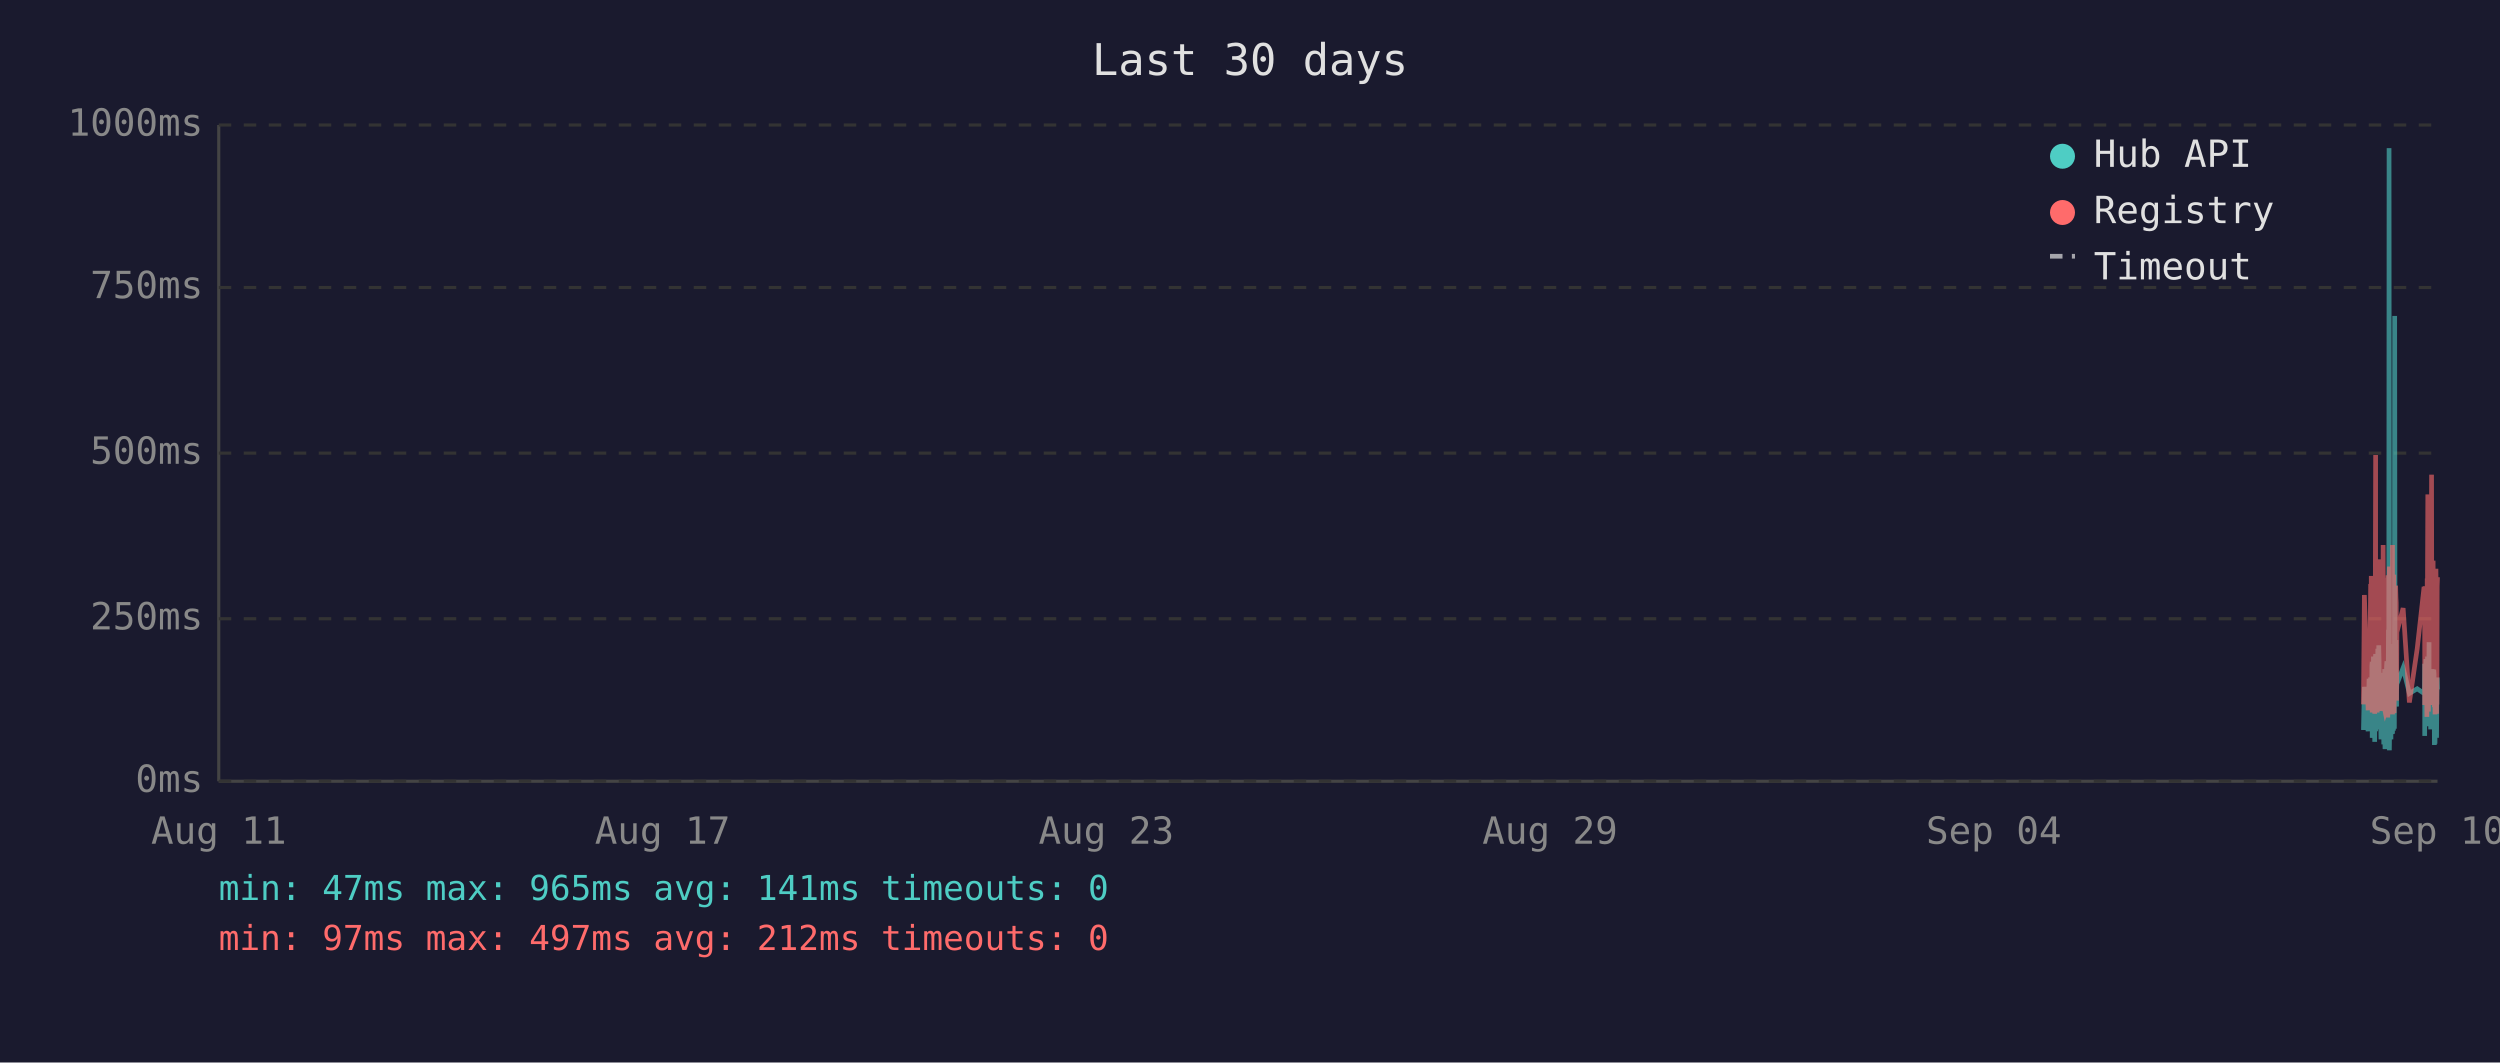
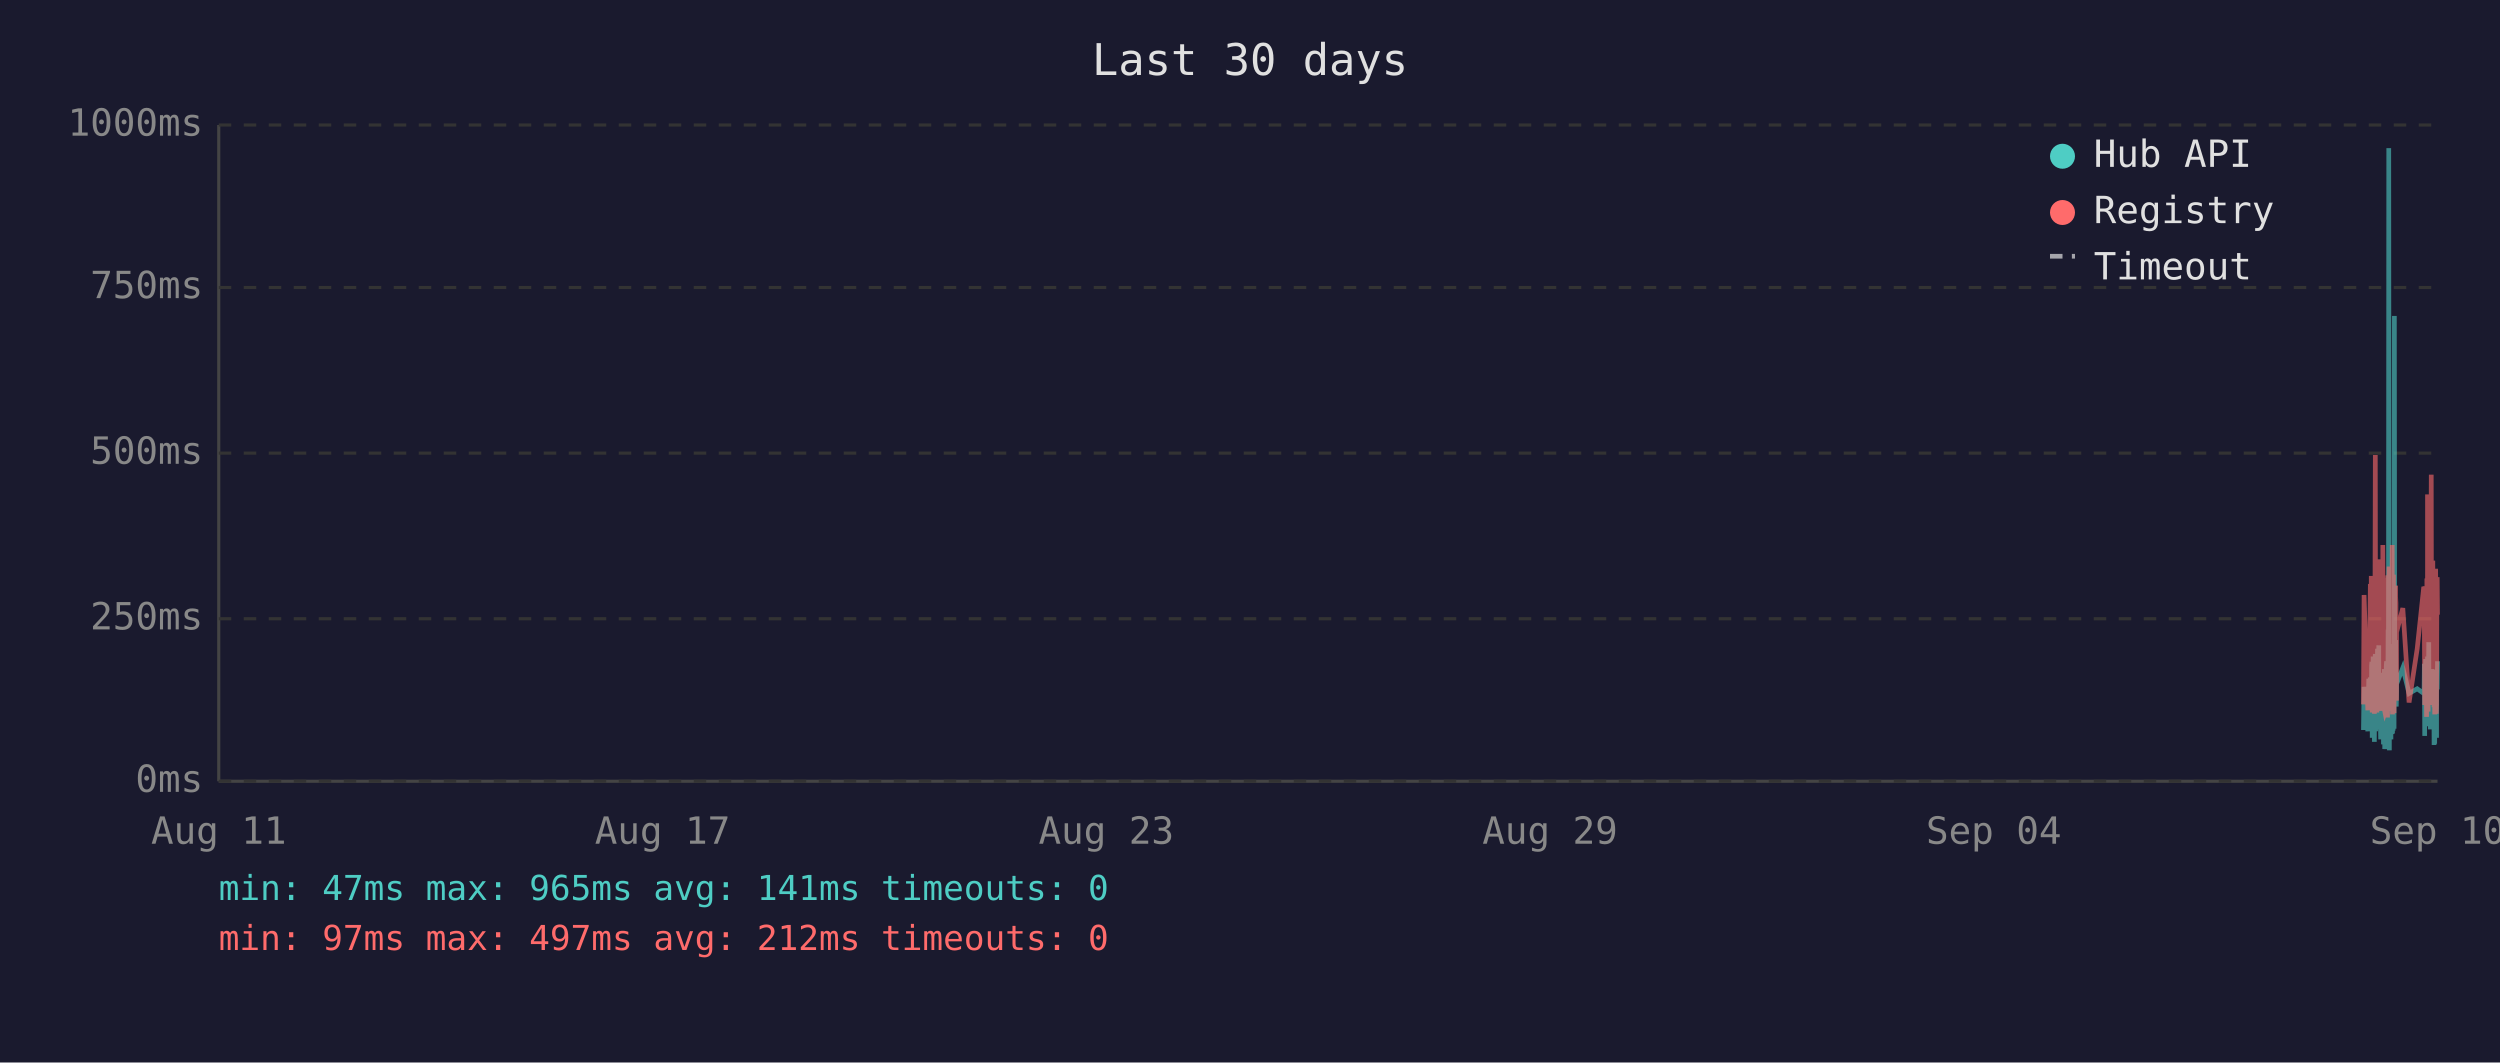
<svg xmlns="http://www.w3.org/2000/svg" viewBox="0 0 800 340" font-family="monospace" font-size="12">
  <rect width="800" height="340" fill="#1a1a2e" />
  <text x="400" y="24" fill="#e0e0e0" font-size="14" text-anchor="middle">Last 30 days</text>
  <line x1="70" y1="40" x2="70" y2="250" stroke="#444" stroke-width="1" />
  <line x1="70" y1="250" x2="780" y2="250" stroke="#444" stroke-width="1" />
  <line x1="70" y1="250" x2="780" y2="250" stroke="#333" stroke-width="1" stroke-dasharray="4" />
  <text x="65" y="250" fill="#888" text-anchor="end" dominant-baseline="middle">0ms</text>
  <line x1="70" y1="198" x2="780" y2="198" stroke="#333" stroke-width="1" stroke-dasharray="4" />
  <text x="65" y="198" fill="#888" text-anchor="end" dominant-baseline="middle">250ms</text>
  <line x1="70" y1="145" x2="780" y2="145" stroke="#333" stroke-width="1" stroke-dasharray="4" />
  <text x="65" y="145" fill="#888" text-anchor="end" dominant-baseline="middle">500ms</text>
  <line x1="70" y1="92" x2="780" y2="92" stroke="#333" stroke-width="1" stroke-dasharray="4" />
  <text x="65" y="92" fill="#888" text-anchor="end" dominant-baseline="middle">750ms</text>
  <line x1="70" y1="40" x2="780" y2="40" stroke="#333" stroke-width="1" stroke-dasharray="4" />
  <text x="65" y="40" fill="#888" text-anchor="end" dominant-baseline="middle">1000ms</text>
  <text x="70" y="270" fill="#888" text-anchor="middle">Aug 11</text>
  <text x="212" y="270" fill="#888" text-anchor="middle">Aug 17</text>
  <text x="354" y="270" fill="#888" text-anchor="middle">Aug 23</text>
  <text x="496" y="270" fill="#888" text-anchor="middle">Aug 29</text>
  <text x="638" y="270" fill="#888" text-anchor="middle">Sep 04</text>
  <text x="780" y="270" fill="#888" text-anchor="middle">Sep 10</text>
-   <polyline points="756.3,233.6 756.6,219.8 757.8,234.0 758.1,217.2 758.2,223.3 758.6,216.8 758.7,222.3 758.8,224.2 758.8,225.0 758.9,233.6 759.0,213.0 759.1,211.8 759.1,236.1 759.2,235.1 759.2,223.8 759.3,221.2 759.4,222.3 759.5,210.1 759.6,223.3 759.7,234.7 759.7,220.6 759.8,218.9 759.9,237.4 760.0,223.1 760.1,210.9 760.2,209.3 760.2,234.0 760.3,217.0 760.4,214.3 760.5,230.9 760.6,233.4 760.7,220.6 760.7,221.2 760.7,220.6 760.8,215.8 760.9,207.6 761.0,216.6 761.1,213.9 761.2,218.9 761.2,206.5 761.3,211.4 761.4,228.4 761.5,226.1 761.6,220.2 761.7,221.2 761.7,221.9 761.8,228.8 761.9,236.6 762.0,221.9 762.1,215.3 762.2,231.1 762.2,221.9 762.3,221.2 762.4,218.7 762.5,234.7 762.6,221.2 762.7,218.1 762.7,223.1 762.8,238.2 762.9,220.8 763.0,224.8 763.1,214.1 763.1,232.6 763.2,239.7 763.3,237.6 763.4,232.6 763.5,219.1 763.6,219.8 763.6,217.2 763.7,213.2 763.8,211.6 763.9,220.2 764.0,216.6 764.1,222.5 764.1,234.7 764.1,229.4 764.2,225.6 764.3,201.5 764.4,223.8 764.5,47.4 764.6,196.0 764.6,240.1 764.7,231.1 764.8,221.0 764.9,225.0 765.0,217.9 765.1,212.8 765.1,236.6 765.2,222.7 765.3,222.9 765.4,221.0 765.5,234.9 765.6,209.0 765.6,234.7 765.7,213.5 765.8,206.1 765.9,233.8 766.0,220.2 766.1,230.7 766.1,223.8 766.2,233.2 766.3,101.1 766.4,207.2 766.5,217.9 766.6,218.9 766.6,224.4 766.7,204.8 766.8,216.6 766.9,226.1 766.9,221.2 767.0,218.9 769.0,213.7 771.0,221.9 773.5,220.4 775.7,221.9 775.8,221.0 775.9,212.4 775.9,235.5 776.0,214.1 776.1,215.3 776.2,214.3 776.3,210.9 776.4,219.5 776.4,221.0 776.5,222.9 776.6,232.4 776.7,217.4 776.8,231.1 776.8,210.1 776.9,216.0 777.0,232.2 777.1,226.1 777.2,216.2 777.3,205.5 777.3,230.3 777.4,217.4 777.5,224.4 777.6,232.2 777.7,215.8 777.8,233.4 777.8,214.5 778.0,219.3 778.1,221.9 778.2,227.3 778.3,214.1 778.3,222.9 778.4,215.6 778.5,218.3 778.6,220.0 778.7,215.1 778.8,230.1 778.8,214.3 778.9,215.8 779.0,238.4 779.1,223.8 779.2,238.0 779.3,222.1 779.3,222.1 779.4,230.5 779.5,220.2 779.6,216.8 779.7,225.6 779.7,236.1 779.8,221.9 779.9,216.8 780.0,220.6" fill="none" stroke="#4ecdc4" stroke-width="1.5" opacity="0.6" />
-   <polyline points="756.3,225.4 756.6,190.4 757.8,227.3 758.1,201.7 758.2,226.5 758.6,187.6 758.7,187.6 758.8,215.8 758.8,184.3 758.9,224.6 759.0,206.3 759.1,192.5 759.1,228.0 759.2,225.8 759.2,209.0 759.3,204.0 759.4,209.0 759.5,196.2 759.6,224.4 759.7,225.8 759.7,206.1 759.8,204.2 759.9,228.4 760.0,222.3 760.1,186.0 760.2,145.6 760.2,226.3 760.3,215.1 760.4,226.3 760.5,224.2 760.6,226.5 760.7,228.0 760.7,228.0 760.7,206.5 760.8,198.1 760.9,181.3 761.0,193.1 761.1,199.4 761.2,181.1 761.2,201.1 761.3,196.7 761.4,223.5 761.5,214.9 761.6,179.0 761.7,185.3 761.7,227.5 761.8,225.8 761.9,226.7 762.0,185.7 762.1,209.5 762.2,224.4 762.2,184.9 762.3,184.5 762.4,206.3 762.5,225.0 762.6,174.4 762.7,200.7 762.7,185.3 762.8,226.5 762.9,186.4 763.0,222.7 763.1,190.8 763.1,216.6 763.2,227.5 763.3,228.0 763.4,227.7 763.5,186.6 763.6,210.5 763.6,200.2 763.7,200.4 763.8,198.1 763.9,206.1 764.0,190.4 764.1,184.9 764.1,229.6 764.1,217.7 764.2,184.1 764.3,188.3 764.4,216.6 764.5,187.8 764.6,181.3 764.6,227.5 764.7,225.6 764.8,207.4 764.9,226.5 765.0,201.3 765.1,193.9 765.1,226.9 765.2,184.1 765.3,209.0 765.4,185.5 765.5,225.8 765.6,174.4 765.6,228.6 765.7,192.7 765.8,197.5 765.9,224.0 766.0,183.9 766.1,225.0 766.1,228.2 766.2,216.0 766.3,209.9 766.4,192.2 766.5,193.3 766.6,221.7 766.6,187.4 766.7,191.0 766.8,192.9 766.9,217.2 766.9,224.2 767.0,202.3 769.0,194.6 771.0,224.8 773.5,207.6 775.7,187.8 775.8,188.7 775.9,201.7 775.9,225.6 776.0,191.0 776.1,187.6 776.2,190.8 776.3,190.6 776.4,208.8 776.4,210.5 776.5,216.0 776.6,229.4 776.7,185.1 776.8,218.7 776.8,182.8 776.9,158.2 777.0,221.7 777.1,227.7 777.2,191.8 777.3,178.8 777.3,225.4 777.4,203.0 777.5,219.5 777.6,219.3 777.7,205.3 777.8,225.6 777.8,182.0 778.0,181.3 778.1,151.9 778.2,218.5 778.3,189.1 778.3,208.0 778.4,207.4 778.5,210.1 778.6,179.4 778.7,202.1 778.8,224.2 778.8,194.3 778.9,189.9 779.0,226.3 779.1,196.4 779.2,228.6 779.3,206.5 779.3,217.4 779.4,224.4 779.5,182.0 779.6,191.4 779.7,228.4 779.7,225.4 779.8,225.2 779.9,187.6 780.0,184.7" fill="none" stroke="#ff6b6b" stroke-width="1.5" opacity="0.6" />
+   <polyline points="756.3,233.6 756.5,219.8 757.7,234.0 758.0,217.2 758.1,223.3 758.5,216.8 758.6,222.3 758.7,224.2 758.8,225.0 758.8,233.6 758.9,213.0 759.0,211.8 759.1,236.1 759.1,235.1 759.2,223.8 759.2,221.2 759.3,222.3 759.4,210.1 759.5,223.3 759.6,234.7 759.7,220.6 759.7,218.9 759.8,237.4 759.9,223.1 760.0,210.9 760.1,209.3 760.2,234.0 760.2,217.0 760.3,214.3 760.4,230.9 760.5,233.4 760.6,220.6 760.6,221.2 760.7,220.6 760.7,215.8 760.8,207.6 760.9,216.6 761.0,213.9 761.1,218.9 761.2,206.5 761.2,211.4 761.3,228.4 761.4,226.1 761.5,220.2 761.6,221.2 761.7,221.9 761.7,228.8 761.8,236.6 761.9,221.9 762.0,215.3 762.1,231.1 762.2,221.9 762.2,221.2 762.3,218.7 762.4,234.7 762.5,221.2 762.6,218.1 762.7,223.1 762.7,238.2 762.8,220.8 762.9,224.8 763.0,214.1 763.1,232.6 763.1,239.7 763.2,237.6 763.3,232.6 763.4,219.1 763.5,219.8 763.6,217.2 763.6,213.2 763.7,211.6 763.8,220.2 763.9,216.6 764.0,222.5 764.0,234.7 764.1,229.4 764.1,225.6 764.2,201.5 764.3,223.8 764.4,47.4 764.5,196.0 764.6,240.1 764.6,231.1 764.7,221.0 764.8,225.0 764.9,217.9 765.0,212.8 765.1,236.6 765.1,222.7 765.2,222.9 765.3,221.0 765.4,234.9 765.5,209.0 765.6,234.7 765.6,213.5 765.7,206.1 765.8,233.8 765.9,220.2 766.0,230.7 766.1,223.8 766.1,233.2 766.2,101.1 766.3,207.2 766.4,217.9 766.5,218.9 766.6,224.4 766.6,204.8 766.7,216.6 766.8,226.1 766.9,221.2 766.9,218.9 768.9,213.7 770.9,221.9 773.5,220.4 775.6,221.9 775.7,221.0 775.8,212.4 775.9,235.5 775.9,214.1 776.0,215.3 776.1,214.3 776.2,210.9 776.3,219.5 776.3,221.0 776.4,222.9 776.5,232.4 776.6,217.4 776.7,231.1 776.8,210.1 776.8,216.0 776.9,232.2 777.0,226.1 777.1,216.2 777.2,205.5 777.3,230.3 777.3,217.4 777.4,224.4 777.5,232.2 777.6,215.8 777.7,233.4 777.8,214.5 777.9,219.3 778.0,221.9 778.1,227.3 778.2,214.1 778.3,222.9 778.3,215.6 778.4,218.3 778.5,220.0 778.6,215.1 778.7,230.1 778.8,214.3 778.8,215.8 778.9,238.4 779.0,223.8 779.1,238.0 779.2,222.1 779.3,222.1 779.3,230.5 779.4,220.2 779.5,216.8 779.6,225.6 779.7,236.1 779.7,221.9 779.8,216.8 779.9,220.6 780.0,211.6" fill="none" stroke="#4ecdc4" stroke-width="1.5" opacity="0.6" />
+   <polyline points="756.3,225.4 756.5,190.4 757.7,227.3 758.0,201.7 758.1,226.5 758.5,187.6 758.6,187.6 758.7,215.8 758.8,184.3 758.8,224.6 758.9,206.3 759.0,192.5 759.1,228.0 759.1,225.8 759.2,209.0 759.2,204.0 759.3,209.0 759.4,196.2 759.5,224.4 759.6,225.8 759.7,206.1 759.7,204.2 759.8,228.4 759.9,222.3 760.0,186.0 760.1,145.6 760.2,226.3 760.2,215.1 760.3,226.3 760.4,224.2 760.5,226.5 760.6,228.0 760.6,228.0 760.7,206.5 760.7,198.1 760.8,181.3 760.9,193.1 761.0,199.4 761.1,181.1 761.2,201.1 761.2,196.7 761.3,223.5 761.4,214.9 761.5,179.0 761.6,185.3 761.7,227.5 761.7,225.8 761.8,226.7 761.9,185.7 762.0,209.5 762.1,224.4 762.2,184.9 762.2,184.5 762.3,206.3 762.4,225.0 762.5,174.4 762.6,200.7 762.7,185.3 762.7,226.5 762.8,186.4 762.9,222.7 763.0,190.8 763.1,216.6 763.1,227.5 763.2,228.0 763.3,227.7 763.4,186.6 763.5,210.5 763.6,200.2 763.6,200.4 763.7,198.1 763.8,206.1 763.9,190.4 764.0,184.9 764.0,229.6 764.1,217.7 764.1,184.1 764.2,188.3 764.3,216.6 764.4,187.8 764.5,181.3 764.6,227.5 764.6,225.6 764.7,207.4 764.8,226.5 764.9,201.3 765.0,193.9 765.1,226.9 765.1,184.1 765.2,209.0 765.3,185.5 765.4,225.8 765.5,174.4 765.6,228.6 765.6,192.7 765.7,197.5 765.8,224.0 765.9,183.9 766.0,225.0 766.1,228.2 766.1,216.0 766.2,209.9 766.3,192.2 766.4,193.3 766.5,221.7 766.6,187.4 766.6,191.0 766.7,192.9 766.8,217.2 766.9,224.2 766.9,202.3 768.9,194.6 770.9,224.8 773.5,207.6 775.6,187.8 775.7,188.7 775.8,201.7 775.9,225.6 775.9,191.0 776.0,187.6 776.1,190.8 776.2,190.6 776.3,208.8 776.3,210.5 776.4,216.0 776.5,229.4 776.6,185.1 776.7,218.7 776.8,182.8 776.8,158.2 776.9,221.7 777.0,227.7 777.1,191.8 777.2,178.8 777.3,225.4 777.3,203.0 777.4,219.5 777.5,219.3 777.6,205.3 777.7,225.6 777.8,182.0 777.9,181.3 778.0,151.9 778.1,218.5 778.2,189.1 778.3,208.0 778.3,207.4 778.4,210.1 778.5,179.4 778.6,202.1 778.7,224.2 778.8,194.3 778.8,189.9 778.9,226.3 779.0,196.4 779.1,228.6 779.2,206.5 779.3,217.4 779.3,224.4 779.4,182.0 779.5,191.4 779.6,228.4 779.7,225.4 779.7,225.2 779.8,187.6 779.9,184.7 780.0,196.7" fill="none" stroke="#ff6b6b" stroke-width="1.5" opacity="0.6" />
  <circle cx="660" cy="50" r="4" fill="#4ecdc4" />
  <text x="670" y="50" fill="#e0e0e0" dominant-baseline="middle">Hub API</text>
  <circle cx="660" cy="68" r="4" fill="#ff6b6b" />
  <text x="670" y="68" fill="#e0e0e0" dominant-baseline="middle">Registry</text>
  <line x1="656" y1="82" x2="664" y2="82" stroke="#e0e0e0" stroke-width="1.5" stroke-dasharray="4,3" opacity="0.7" />
  <text x="670" y="86" fill="#e0e0e0" dominant-baseline="middle">Timeout</text>
  <text x="70" y="288" fill="#4ecdc4" font-size="11">min: 47ms  max: 965ms  avg: 141ms  timeouts: 0</text>
  <text x="70" y="304" fill="#ff6b6b" font-size="11">min: 97ms  max: 497ms  avg: 212ms  timeouts: 0</text>
</svg>
